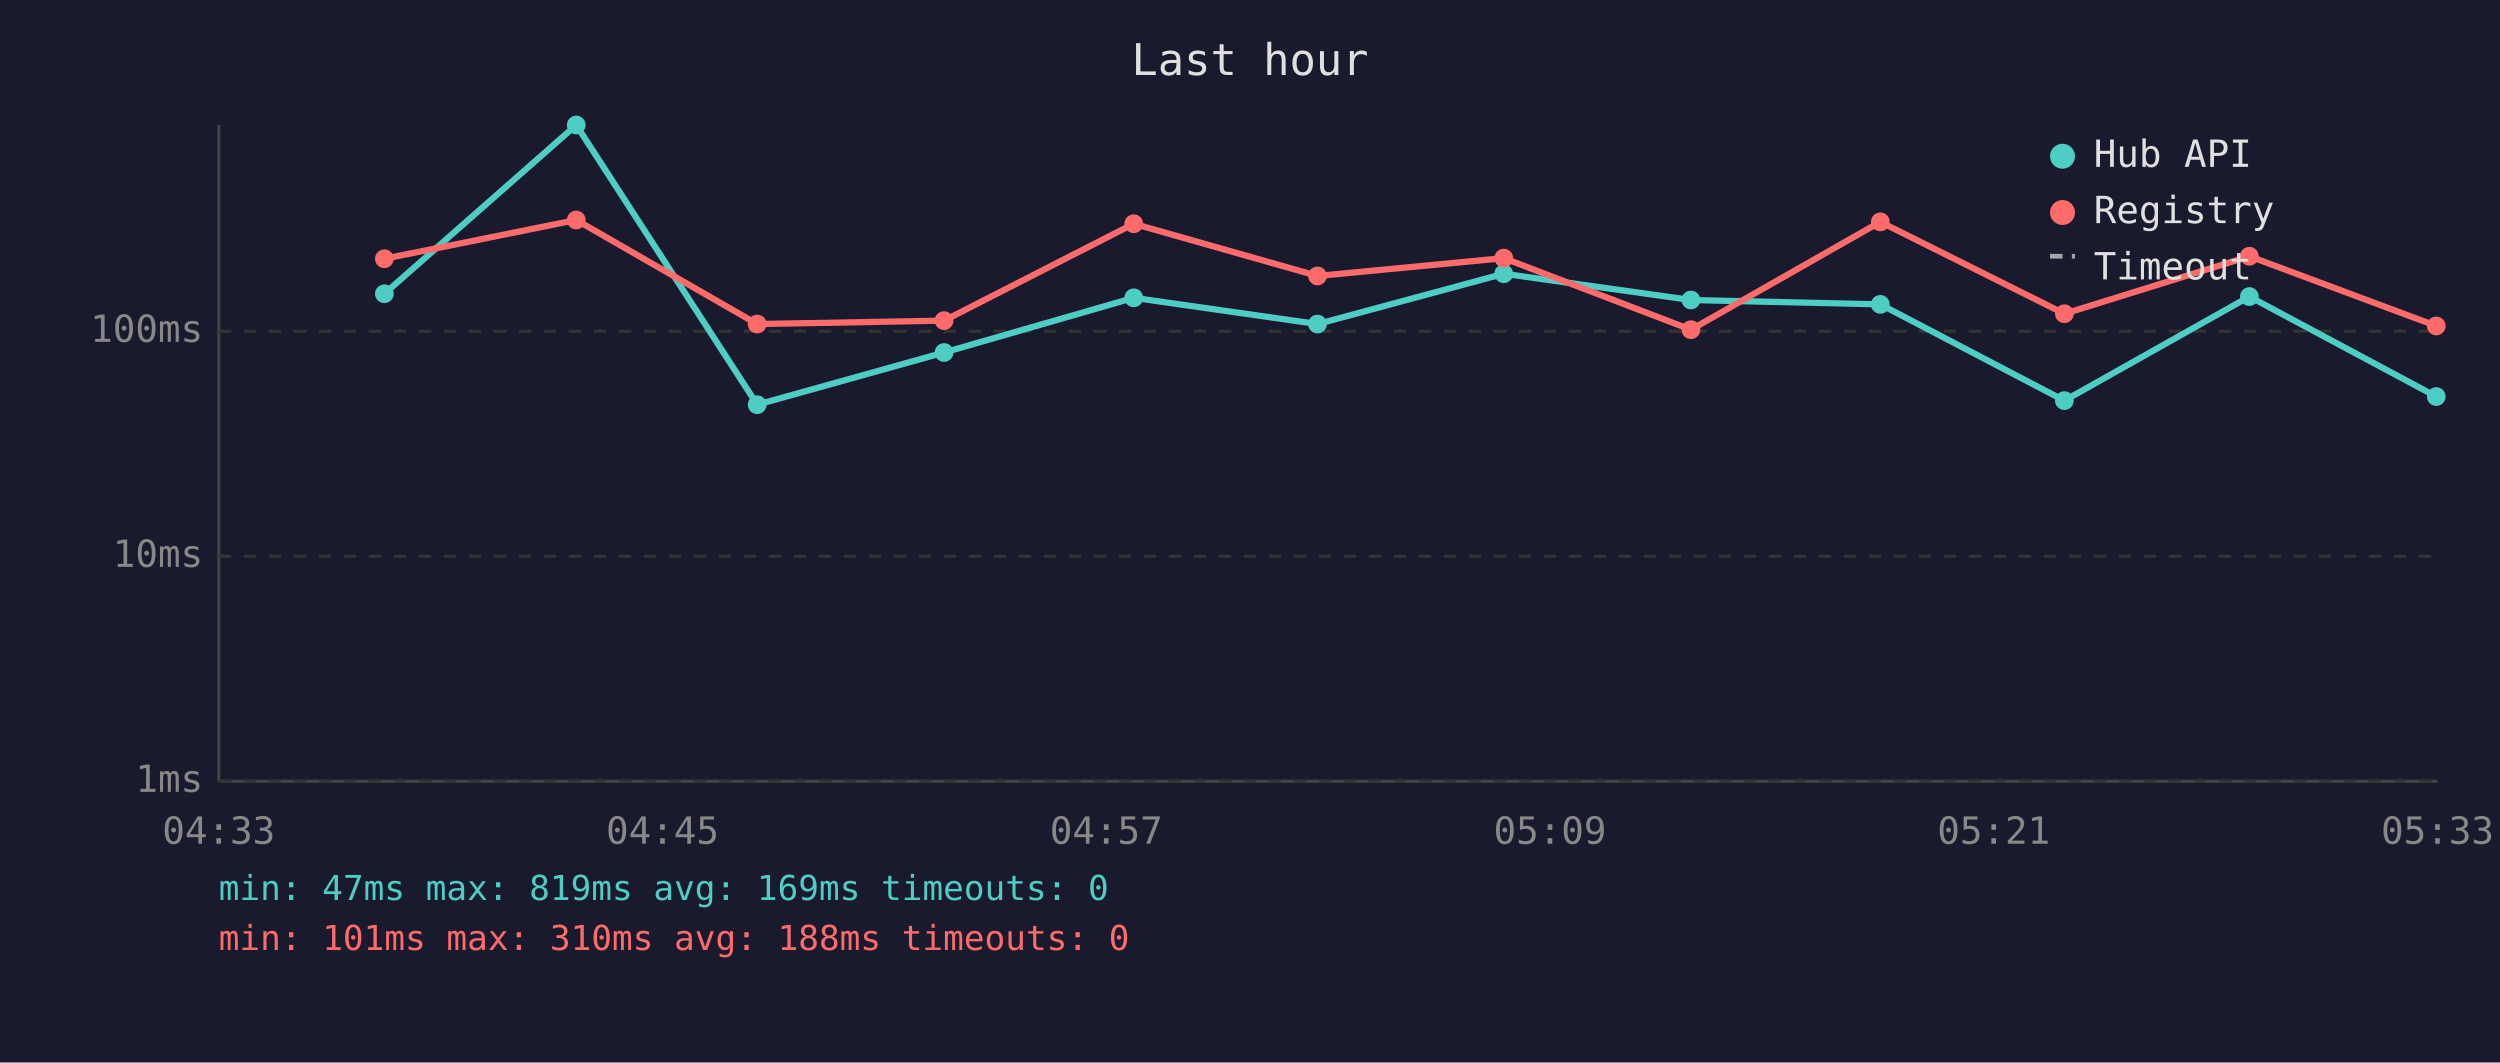
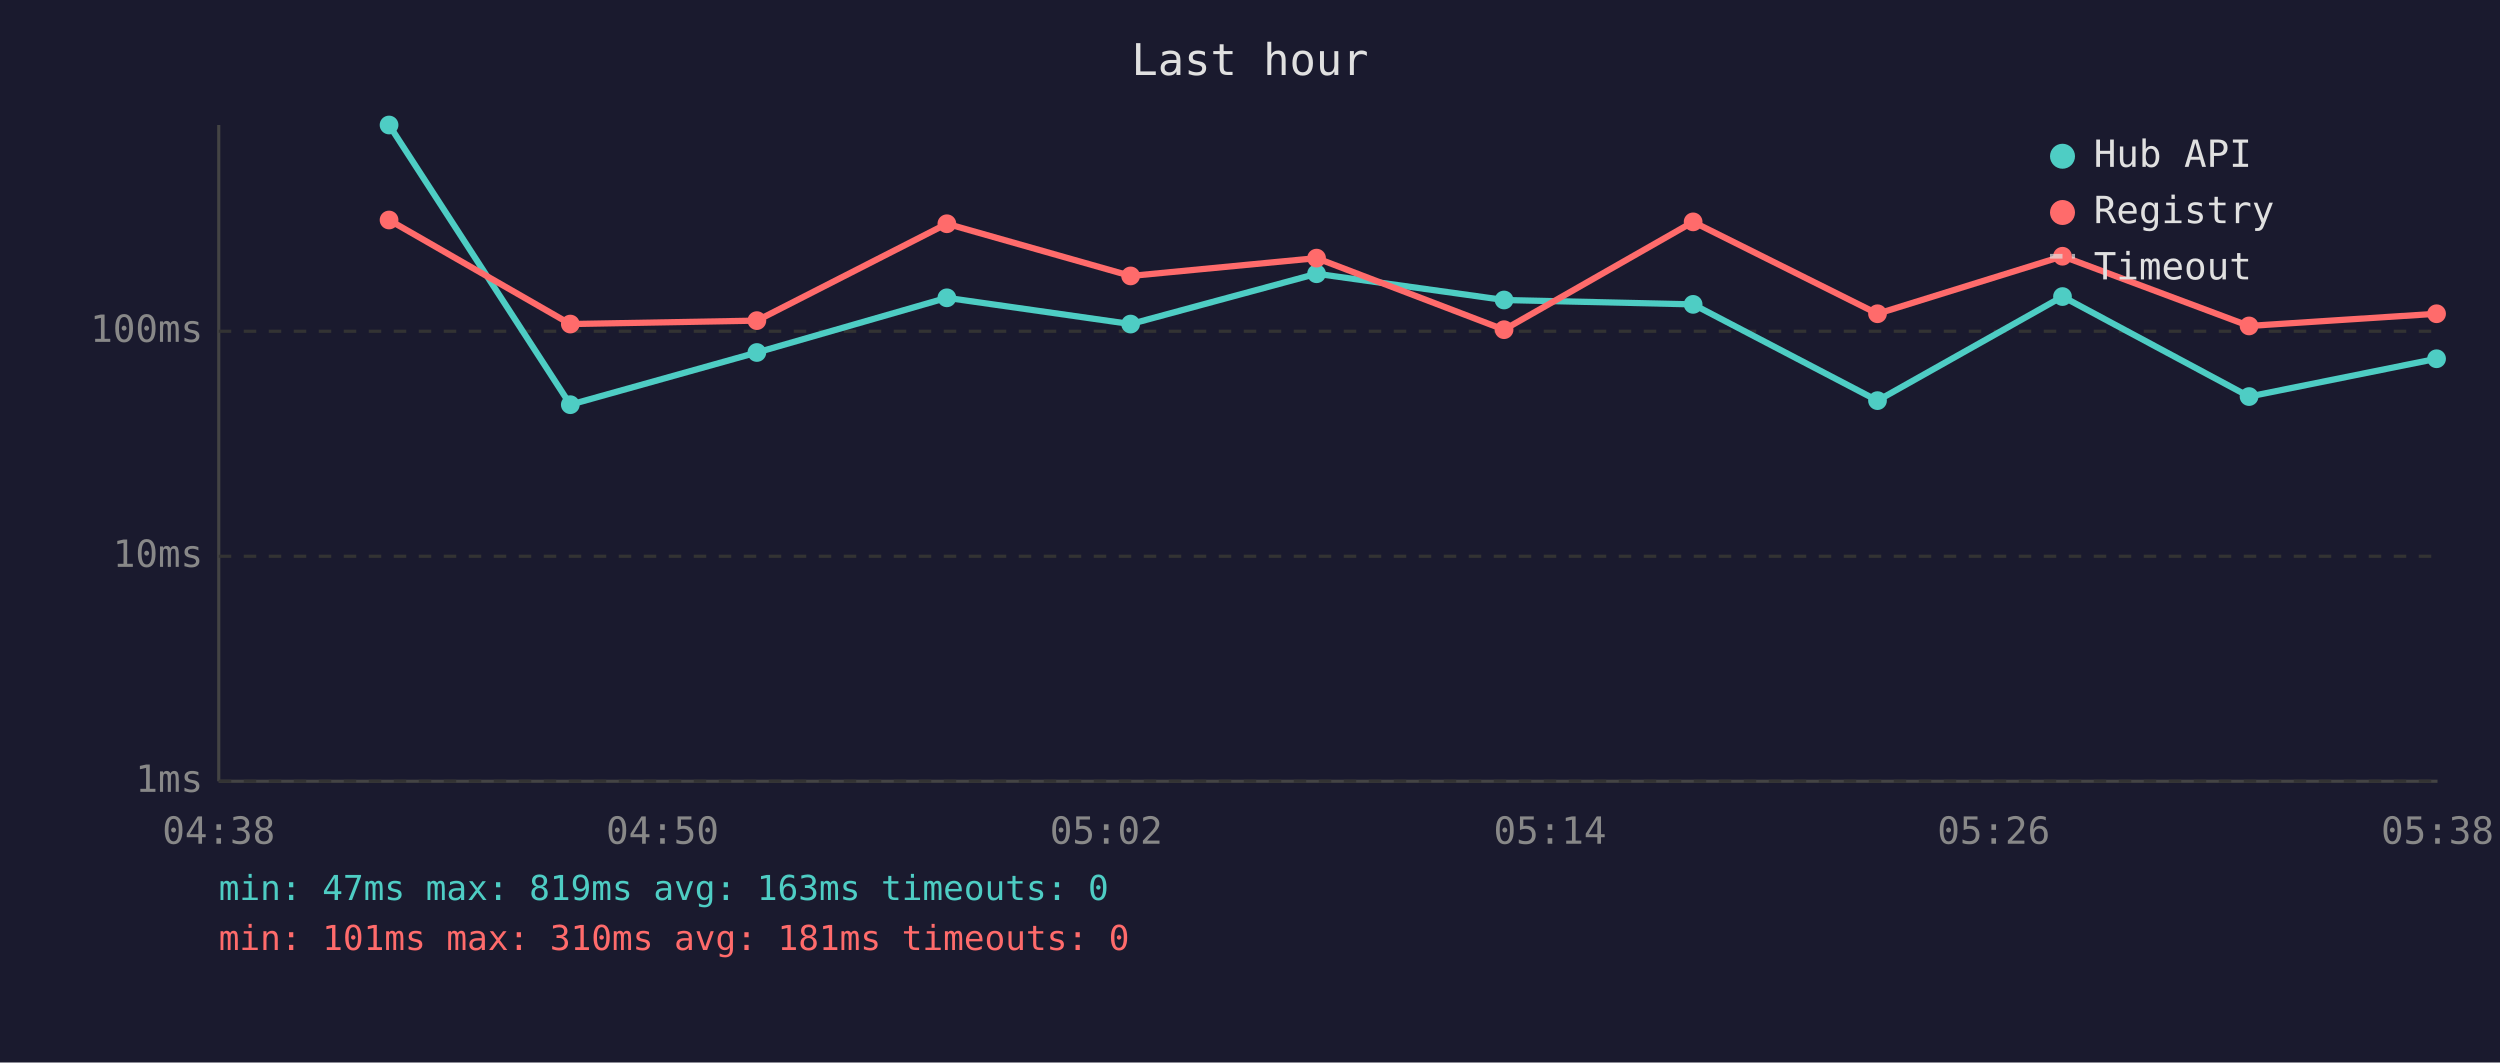
<svg xmlns="http://www.w3.org/2000/svg" viewBox="0 0 800 340" font-family="monospace" font-size="12">
  <rect width="800" height="340" fill="#1a1a2e" />
  <text x="400" y="24" fill="#e0e0e0" font-size="14" text-anchor="middle">Last hour</text>
  <line x1="70" y1="40" x2="70" y2="250" stroke="#444" stroke-width="1" />
  <line x1="70" y1="250" x2="780" y2="250" stroke="#444" stroke-width="1" />
  <line x1="70" y1="250" x2="780" y2="250" stroke="#333" stroke-width="1" stroke-dasharray="4" />
  <text x="65" y="250" fill="#888" text-anchor="end" dominant-baseline="middle">1ms</text>
  <line x1="70" y1="178" x2="780" y2="178" stroke="#333" stroke-width="1" stroke-dasharray="4" />
  <text x="65" y="178" fill="#888" text-anchor="end" dominant-baseline="middle">10ms</text>
  <line x1="70" y1="106" x2="780" y2="106" stroke="#333" stroke-width="1" stroke-dasharray="4" />
  <text x="65" y="106" fill="#888" text-anchor="end" dominant-baseline="middle">100ms</text>
-   <text x="70" y="270" fill="#888" text-anchor="middle">04:33</text>
-   <text x="212" y="270" fill="#888" text-anchor="middle">04:45</text>
-   <text x="354" y="270" fill="#888" text-anchor="middle">04:57</text>
-   <text x="496" y="270" fill="#888" text-anchor="middle">05:09</text>
-   <text x="638" y="270" fill="#888" text-anchor="middle">05:21</text>
-   <text x="780" y="270" fill="#888" text-anchor="middle">05:33</text>
-   <polyline points="123.0,94.0 184.4,40.0 242.3,129.5 302.1,112.8 362.8,95.3 421.6,103.7 481.2,87.6 541.1,96.0 601.7,97.4 660.6,128.2 719.8,94.9 779.6,126.9" fill="none" stroke="#4ecdc4" stroke-width="2" opacity="1" />
-   <circle cx="123.0" cy="94.0" r="3" fill="#4ecdc4" />
-   <circle cx="184.4" cy="40.0" r="3" fill="#4ecdc4" />
-   <circle cx="242.3" cy="129.5" r="3" fill="#4ecdc4" />
-   <circle cx="302.1" cy="112.8" r="3" fill="#4ecdc4" />
-   <circle cx="362.8" cy="95.3" r="3" fill="#4ecdc4" />
-   <circle cx="421.6" cy="103.7" r="3" fill="#4ecdc4" />
-   <circle cx="481.2" cy="87.6" r="3" fill="#4ecdc4" />
-   <circle cx="541.1" cy="96.0" r="3" fill="#4ecdc4" />
-   <circle cx="601.7" cy="97.4" r="3" fill="#4ecdc4" />
-   <circle cx="660.6" cy="128.2" r="3" fill="#4ecdc4" />
-   <circle cx="719.8" cy="94.9" r="3" fill="#4ecdc4" />
-   <circle cx="779.6" cy="126.9" r="3" fill="#4ecdc4" />
-   <polyline points="123.0,82.8 184.4,70.4 242.3,103.7 302.1,102.6 362.8,71.6 421.6,88.3 481.2,82.6 541.1,105.5 601.7,71.0 660.6,100.4 719.8,82.0 779.6,104.3" fill="none" stroke="#ff6b6b" stroke-width="2" opacity="1" />
-   <circle cx="123.0" cy="82.8" r="3" fill="#ff6b6b" />
-   <circle cx="184.4" cy="70.4" r="3" fill="#ff6b6b" />
-   <circle cx="242.3" cy="103.7" r="3" fill="#ff6b6b" />
-   <circle cx="302.1" cy="102.6" r="3" fill="#ff6b6b" />
-   <circle cx="362.8" cy="71.6" r="3" fill="#ff6b6b" />
-   <circle cx="421.6" cy="88.3" r="3" fill="#ff6b6b" />
-   <circle cx="481.2" cy="82.6" r="3" fill="#ff6b6b" />
-   <circle cx="541.1" cy="105.5" r="3" fill="#ff6b6b" />
-   <circle cx="601.7" cy="71.0" r="3" fill="#ff6b6b" />
-   <circle cx="660.6" cy="100.4" r="3" fill="#ff6b6b" />
-   <circle cx="719.8" cy="82.0" r="3" fill="#ff6b6b" />
-   <circle cx="779.6" cy="104.3" r="3" fill="#ff6b6b" />
+   <text x="70" y="270" fill="#888" text-anchor="middle">04:38</text>
+   <text x="212" y="270" fill="#888" text-anchor="middle">04:50</text>
+   <text x="354" y="270" fill="#888" text-anchor="middle">05:02</text>
+   <text x="496" y="270" fill="#888" text-anchor="middle">05:14</text>
+   <text x="638" y="270" fill="#888" text-anchor="middle">05:26</text>
+   <text x="780" y="270" fill="#888" text-anchor="middle">05:38</text>
+   <polyline points="124.5,40.0 182.5,129.5 242.2,112.8 303.0,95.3 361.8,103.7 421.3,87.6 481.3,96.0 541.8,97.4 600.8,128.2 660.0,94.9 719.7,126.9 779.7,114.8" fill="none" stroke="#4ecdc4" stroke-width="2" opacity="1" />
+   <circle cx="124.5" cy="40.0" r="3" fill="#4ecdc4" />
+   <circle cx="182.5" cy="129.5" r="3" fill="#4ecdc4" />
+   <circle cx="242.2" cy="112.8" r="3" fill="#4ecdc4" />
+   <circle cx="303.0" cy="95.3" r="3" fill="#4ecdc4" />
+   <circle cx="361.8" cy="103.7" r="3" fill="#4ecdc4" />
+   <circle cx="421.3" cy="87.6" r="3" fill="#4ecdc4" />
+   <circle cx="481.3" cy="96.0" r="3" fill="#4ecdc4" />
+   <circle cx="541.8" cy="97.4" r="3" fill="#4ecdc4" />
+   <circle cx="600.8" cy="128.2" r="3" fill="#4ecdc4" />
+   <circle cx="660.0" cy="94.9" r="3" fill="#4ecdc4" />
+   <circle cx="719.7" cy="126.9" r="3" fill="#4ecdc4" />
+   <circle cx="779.7" cy="114.8" r="3" fill="#4ecdc4" />
+   <polyline points="124.5,70.4 182.5,103.7 242.2,102.6 303.0,71.6 361.8,88.3 421.3,82.6 481.3,105.5 541.8,71.0 600.8,100.4 660.0,82.0 719.7,104.3 779.7,100.4" fill="none" stroke="#ff6b6b" stroke-width="2" opacity="1" />
+   <circle cx="124.5" cy="70.4" r="3" fill="#ff6b6b" />
+   <circle cx="182.5" cy="103.7" r="3" fill="#ff6b6b" />
+   <circle cx="242.2" cy="102.6" r="3" fill="#ff6b6b" />
+   <circle cx="303.0" cy="71.6" r="3" fill="#ff6b6b" />
+   <circle cx="361.8" cy="88.3" r="3" fill="#ff6b6b" />
+   <circle cx="421.3" cy="82.6" r="3" fill="#ff6b6b" />
+   <circle cx="481.3" cy="105.5" r="3" fill="#ff6b6b" />
+   <circle cx="541.8" cy="71.0" r="3" fill="#ff6b6b" />
+   <circle cx="600.8" cy="100.4" r="3" fill="#ff6b6b" />
+   <circle cx="660.0" cy="82.0" r="3" fill="#ff6b6b" />
+   <circle cx="719.7" cy="104.3" r="3" fill="#ff6b6b" />
+   <circle cx="779.7" cy="100.4" r="3" fill="#ff6b6b" />
  <circle cx="660" cy="50" r="4" fill="#4ecdc4" />
  <text x="670" y="50" fill="#e0e0e0" dominant-baseline="middle">Hub API</text>
  <circle cx="660" cy="68" r="4" fill="#ff6b6b" />
  <text x="670" y="68" fill="#e0e0e0" dominant-baseline="middle">Registry</text>
  <line x1="656" y1="82" x2="664" y2="82" stroke="#e0e0e0" stroke-width="1.5" stroke-dasharray="4,3" opacity="0.7" />
  <text x="670" y="86" fill="#e0e0e0" dominant-baseline="middle">Timeout</text>
-   <text x="70" y="288" fill="#4ecdc4" font-size="11">min: 47ms  max: 819ms  avg: 169ms  timeouts: 0</text>
-   <text x="70" y="304" fill="#ff6b6b" font-size="11">min: 101ms  max: 310ms  avg: 188ms  timeouts: 0</text>
+   <text x="70" y="288" fill="#4ecdc4" font-size="11">min: 47ms  max: 819ms  avg: 163ms  timeouts: 0</text>
+   <text x="70" y="304" fill="#ff6b6b" font-size="11">min: 101ms  max: 310ms  avg: 181ms  timeouts: 0</text>
</svg>
